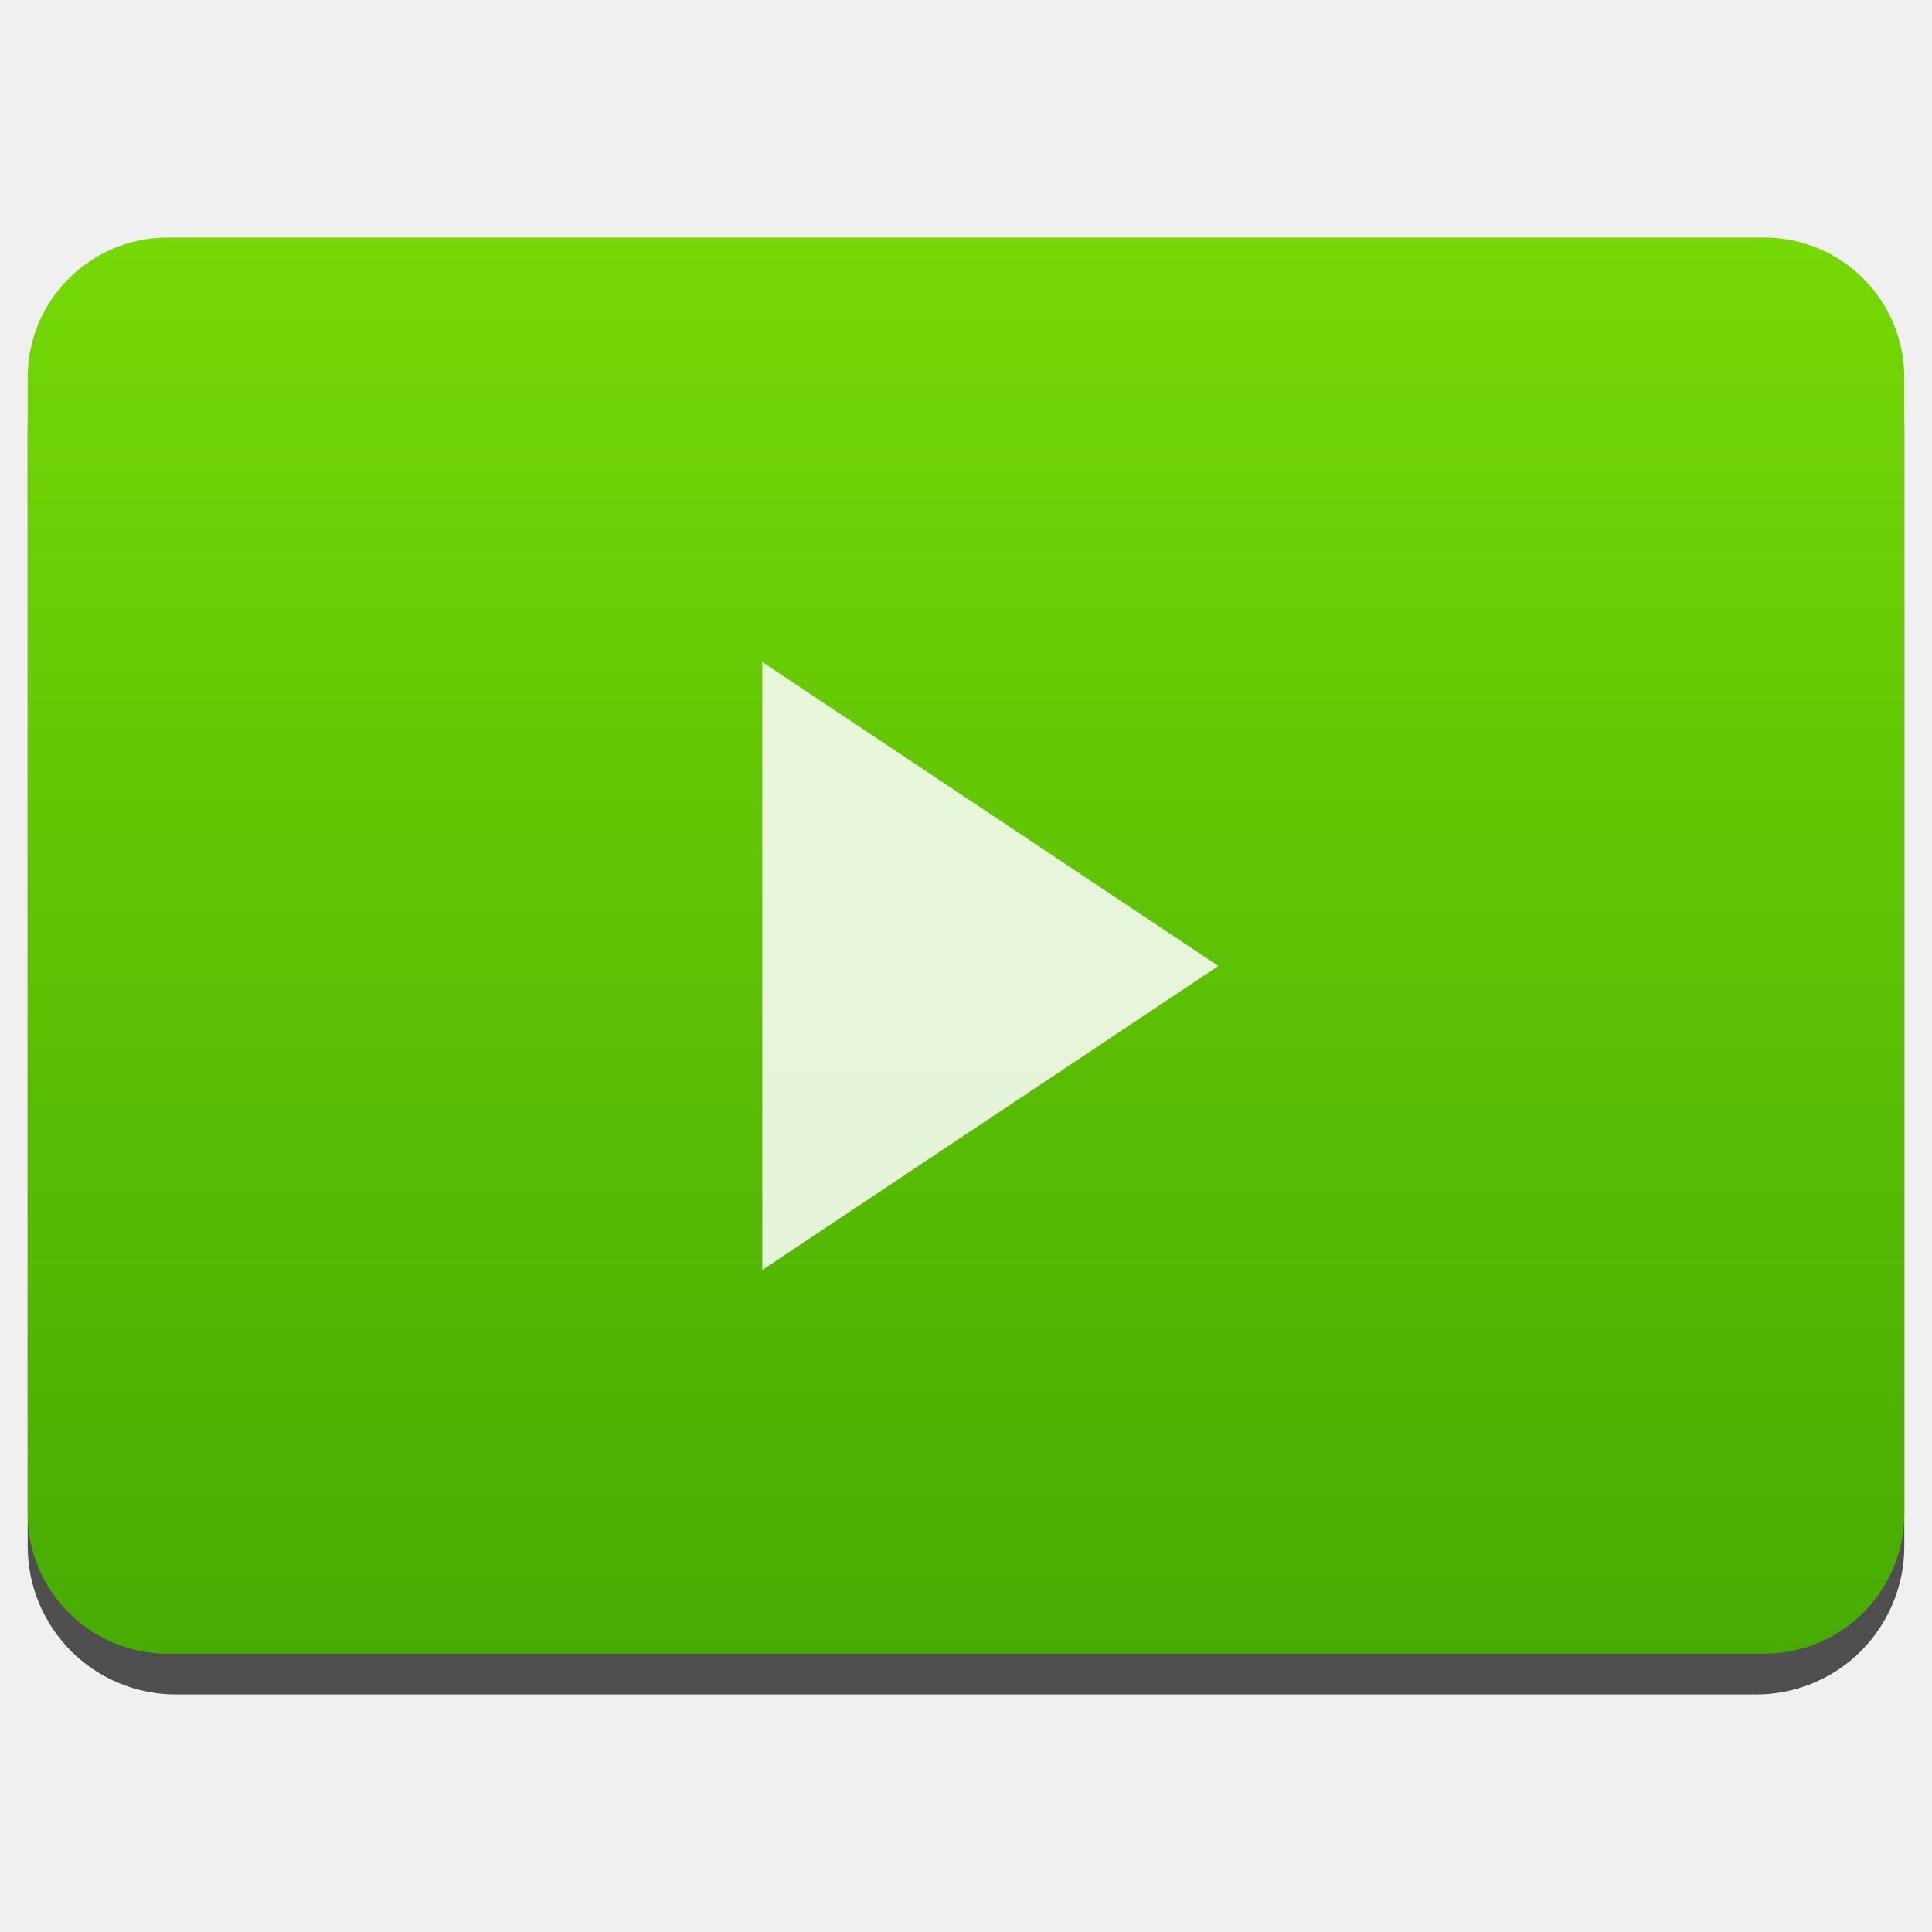
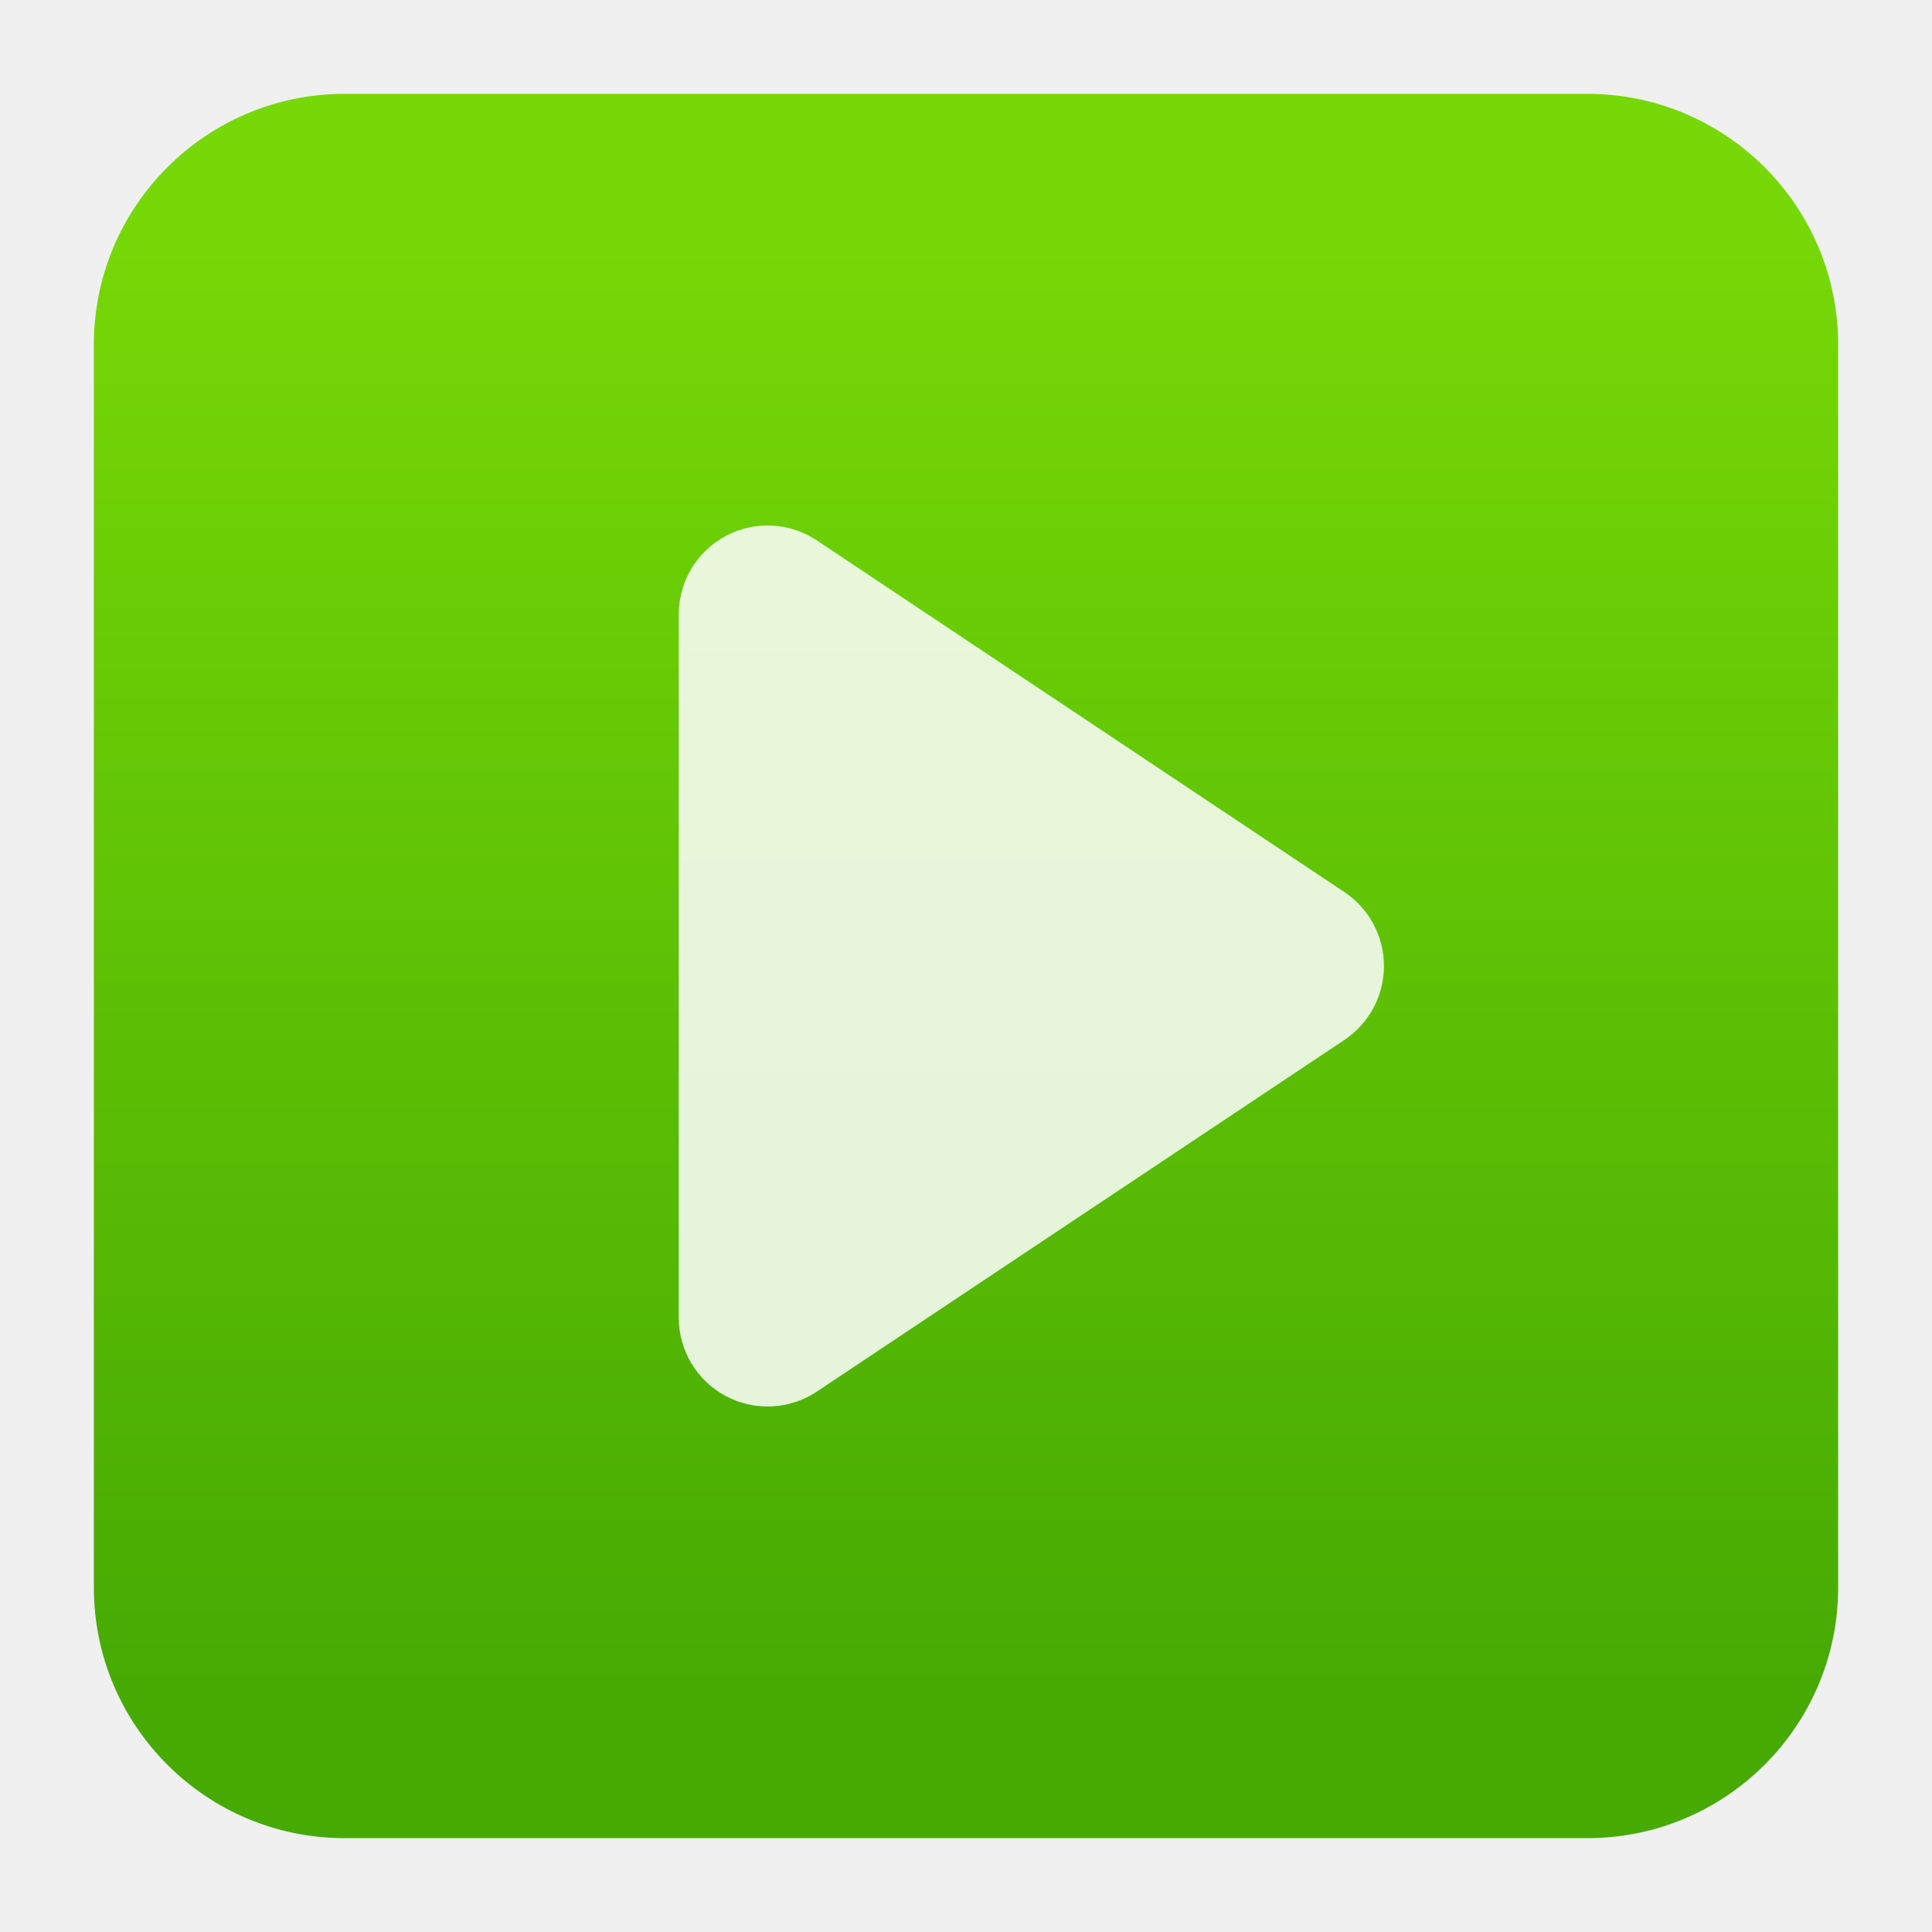
<svg xmlns="http://www.w3.org/2000/svg" style="clip-rule:evenodd;fill-rule:evenodd;stroke-linejoin:round;stroke-miterlimit:2" version="1.1" viewBox="0 0 48 48">
-   <path d="m47.312 10.595c0-0.976-0.388-1.911-1.077-2.601-0.69-0.691-1.627-1.079-2.603-1.079h-39.264c-0.976 0-1.913 0.388-2.603 1.079-0.689 0.69-1.077 1.625-1.077 2.601v27.823c0 0.976 0.388 1.911 1.077 2.602 0.69 0.69 1.627 1.078 2.603 1.078h39.264c0.976 0 1.913-0.388 2.603-1.078 0.689-0.691 1.077-1.626 1.077-2.602v-27.823z" style="fill-opacity:.67" />
-   <path d="m47.312 9.381c0-1.921-1.557-3.479-3.479-3.479h-39.666c-1.922 0-3.479 1.558-3.479 3.479v28.225c0 1.921 1.557 3.479 3.479 3.479h39.666c1.922 0 3.479-1.558 3.479-3.479v-28.225z" style="fill:url(#_Linear1)" />
-   <path d="m18.939 16.447v15.106l11.33-7.553-11.33-7.553z" style="fill-opacity:.85;fill:#fff" />
+   <path d="m39.44 2.332c3.438 0 6.228 2.79 6.228 6.228v30.88c0 3.438-2.79 6.228-6.228 6.228h-30.88c-3.438 0-6.228-2.79-6.228-6.228v-30.88c0-3.438 2.79-6.228 6.228-6.228h30.88z" style="fill:url(#_Linear1)" />
+   <path d="m20.294 13.426c-0.677-0.451-1.547-0.493-2.265-0.109-0.717 0.384-1.165 1.131-1.165 1.945v17.476c0 0.814 0.448 1.561 1.165 1.945 0.718 0.384 1.588 0.342 2.265-0.109 3.742-2.495 9.657-6.438 13.108-8.738 0.613-0.409 0.982-1.098 0.982-1.836s-0.369-1.427-0.982-1.836c-3.451-2.3-9.366-6.243-13.108-8.738z" style="fill-opacity:.85;fill:#fff" />
  <defs>
-     <linearGradient id="_Linear1" x2="1" gradientTransform="matrix(2.21762e-15,-36.2165,36.2165,2.21762e-15,524.775,42.119)" gradientUnits="userSpaceOnUse">
+     <linearGradient id="_Linear1" x2="1" gradientTransform="matrix(2.21762e-15,-36.2165,36.2165,2.21762e-15,738.525,42.119)" gradientUnits="userSpaceOnUse">
      <stop style="stop-color:#46aa03" offset="0" />
      <stop style="stop-color:#76d806" offset="1" />
    </linearGradient>
  </defs>
</svg>
